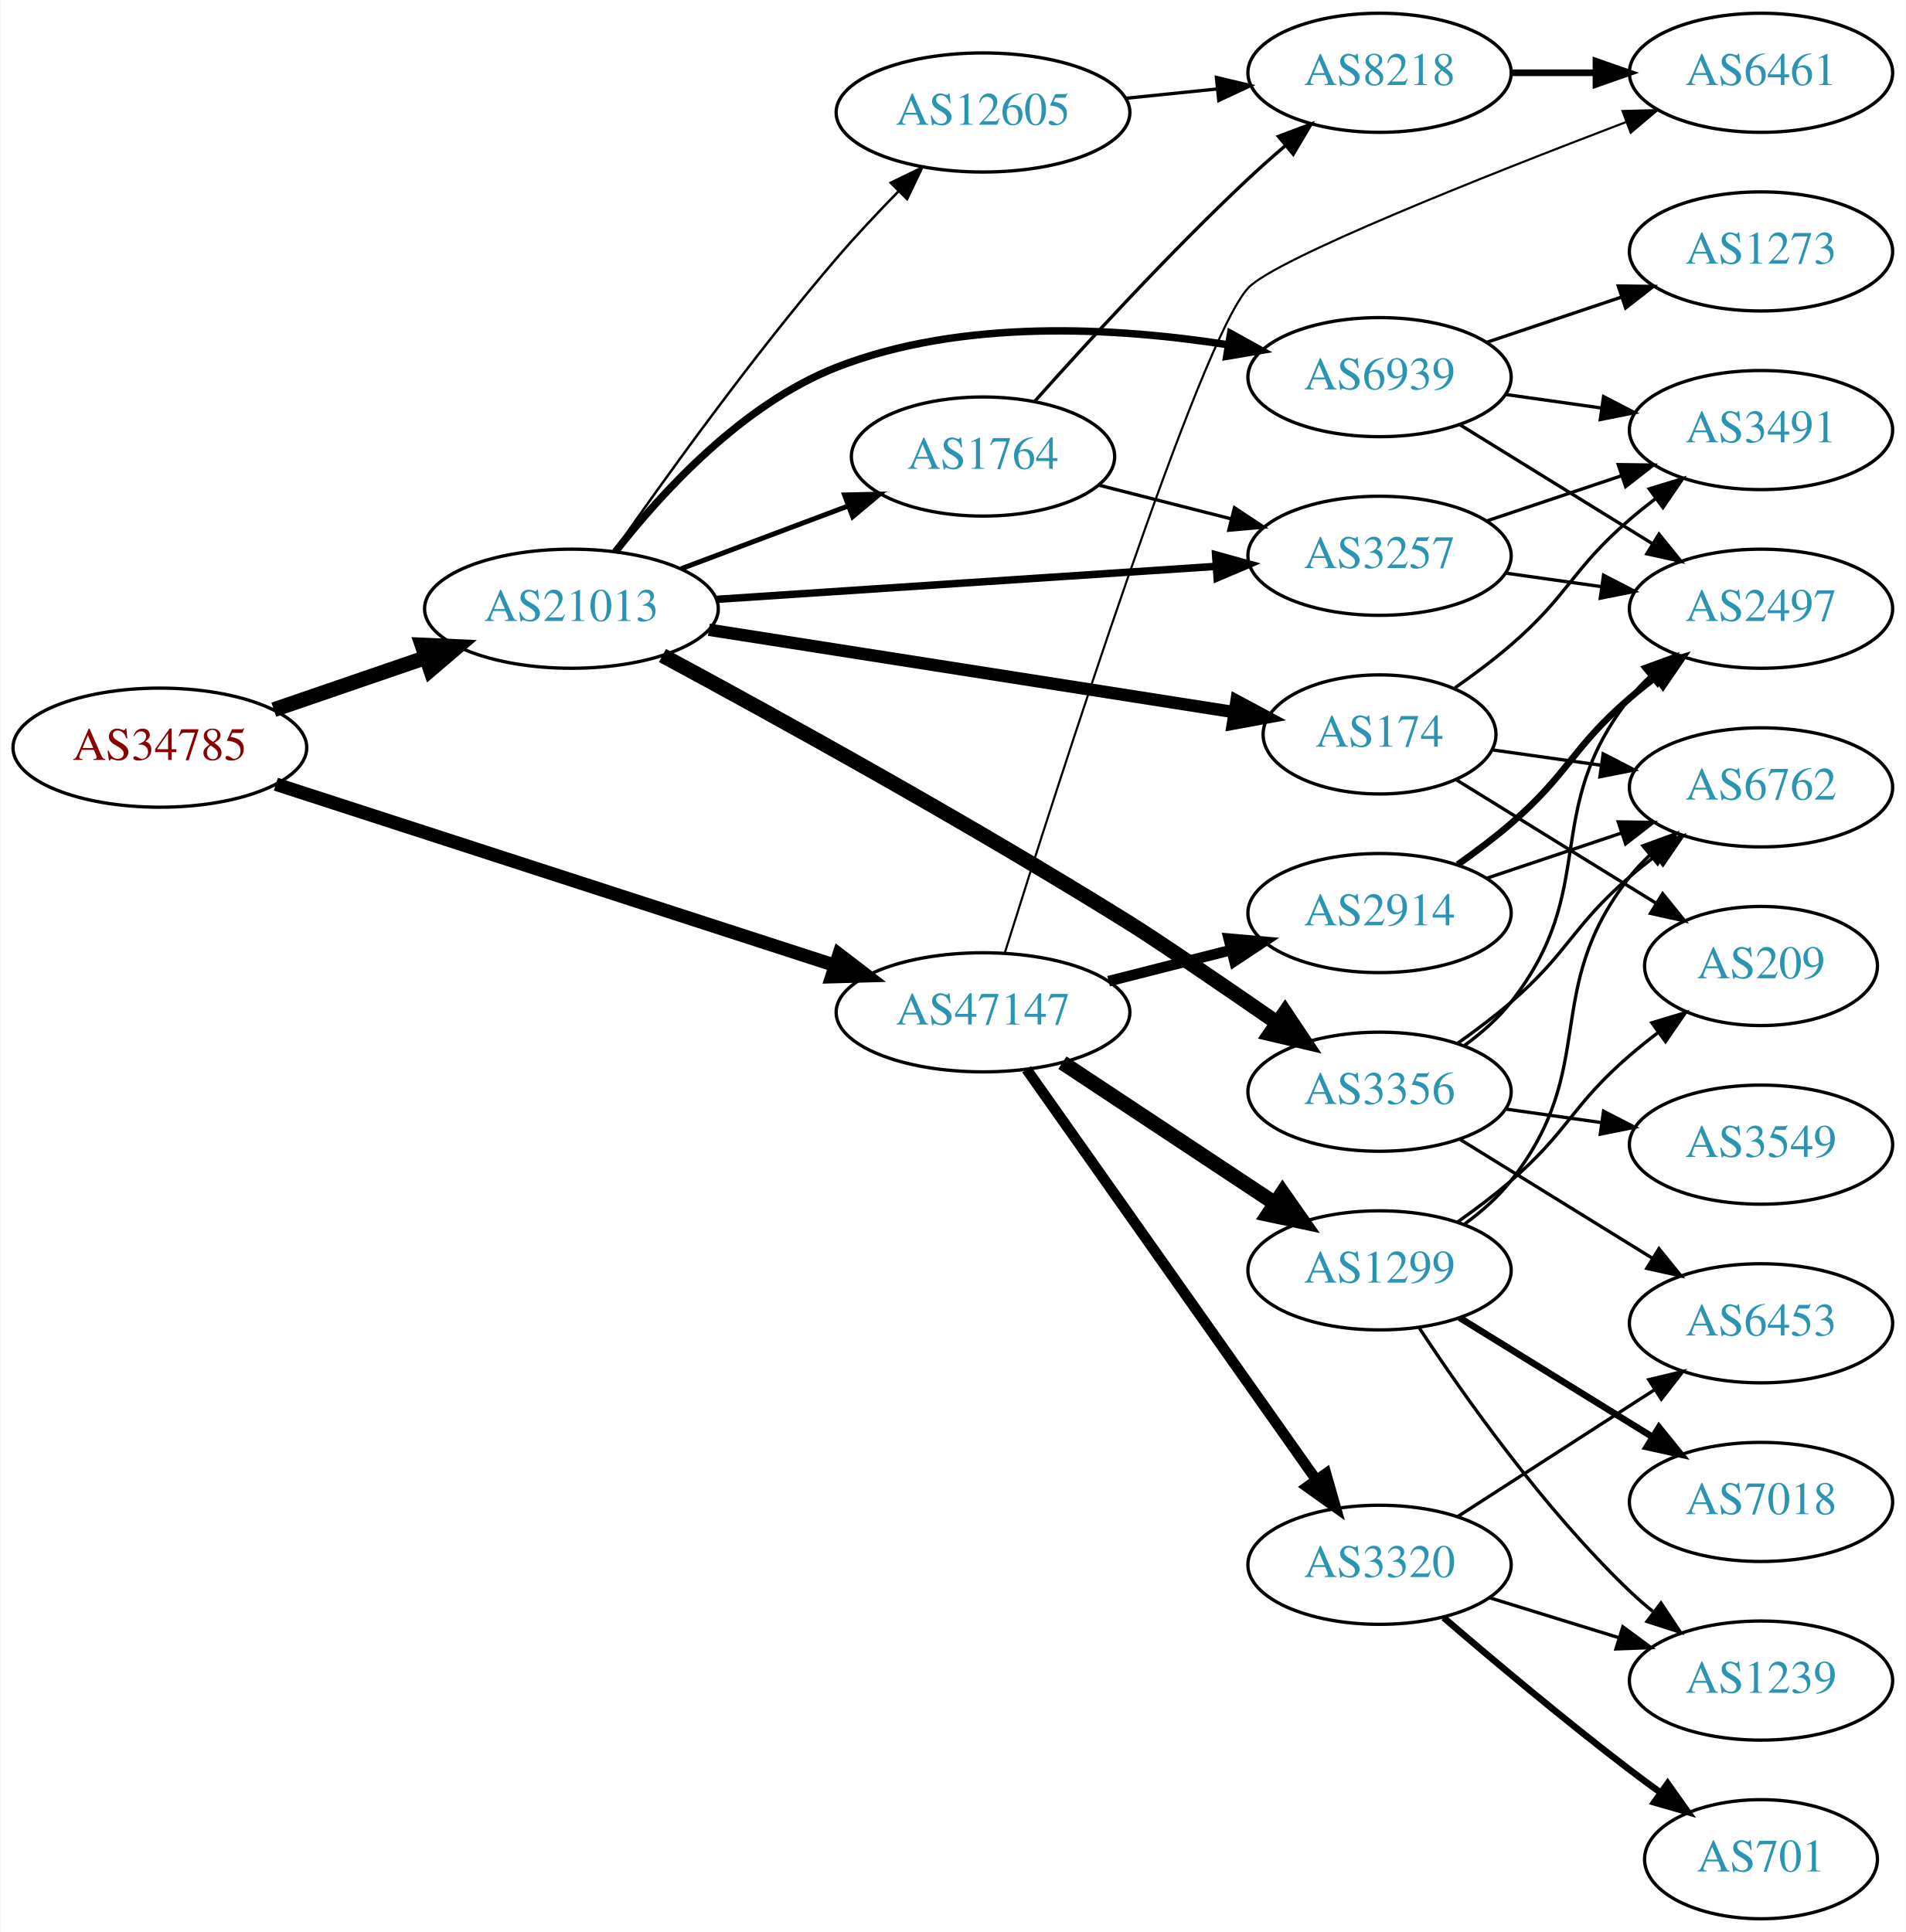
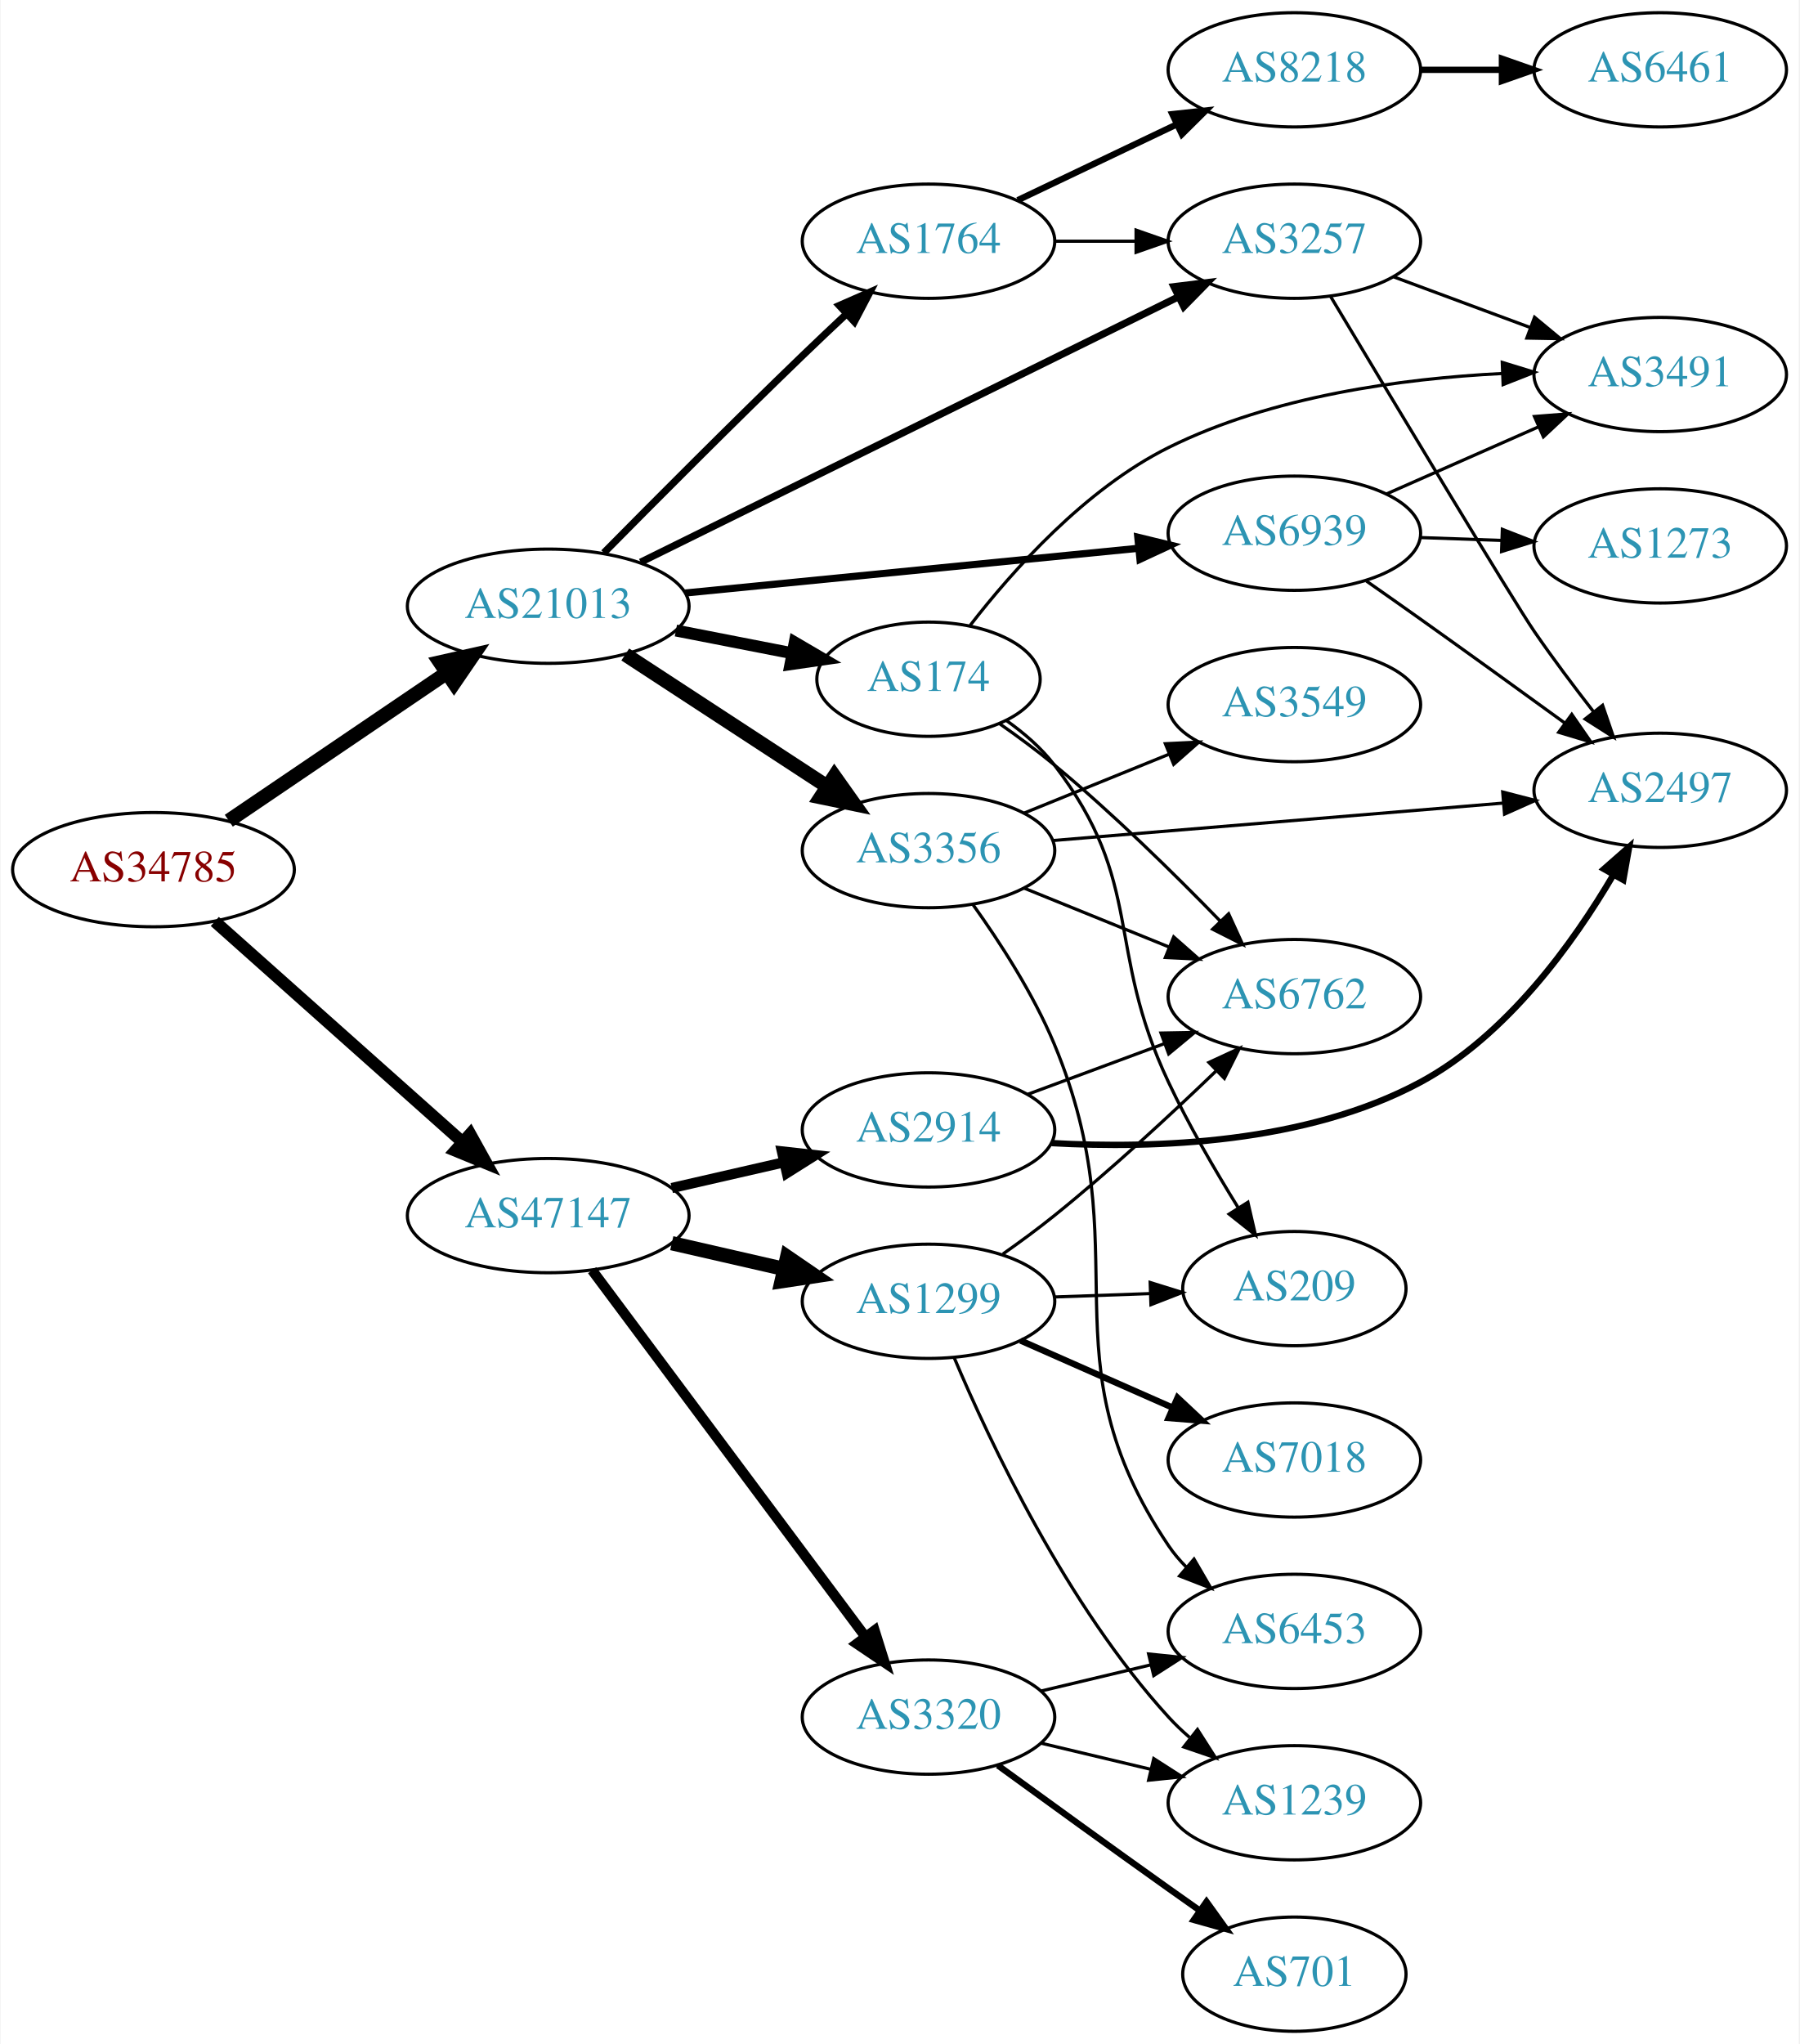
- <svg xmlns="http://www.w3.org/2000/svg" xmlns:xlink="http://www.w3.org/1999/xlink" width="576pt" height="584pt" viewBox="0.00 0.00 575.76 584.00">
-   <g id="graph0" class="graph" transform="scale(1 1) rotate(0) translate(4 580)">
-     <polygon fill="white" stroke="none" points="-4,4 -4,-580 571.762,-580 571.762,4 -4,4" />
+ <svg xmlns="http://www.w3.org/2000/svg" xmlns:xlink="http://www.w3.org/1999/xlink" width="567pt" height="644pt" viewBox="0.00 0.00 566.66 644.00">
+   <g id="graph0" class="graph" transform="scale(1 1) rotate(0) translate(4 640)">
+     <polygon fill="white" stroke="none" points="-4,4 -4,-640 562.663,-640 562.663,4 -4,4" />
    <g id="node1" class="node">
      <g id="a_node1">
        <a xlink:href="/asn/34785" xlink:title="AS34785 ~ Stadtwerke Klagenfurt AG [AT]">
-           <ellipse fill="#ffffff" stroke="black" cx="44.196" cy="-354" rx="44.393" ry="18" />
-           <text text-anchor="middle" x="44.196" y="-350.3" font-family="Times,serif" font-size="14.00" fill="#880000">AS34785</text>
+           <ellipse fill="#ffffff" stroke="black" cx="44.196" cy="-366" rx="44.393" ry="18" />
+           <text text-anchor="middle" x="44.196" y="-362.3" font-family="Times,serif" font-size="14.00" fill="#880000">AS34785</text>
        </a>
      </g>
    </g>
    <g id="node2" class="node">
      <g id="a_node2">
        <a xlink:href="/asn/21013" xlink:title="AS21013 ~ Wels, AT [AT]">
-           <ellipse fill="#ffffff" stroke="black" cx="168.588" cy="-396" rx="44.393" ry="18" />
-           <text text-anchor="middle" x="168.588" y="-392.3" font-family="Times,serif" font-size="14.00" fill="#2c94b3">AS21013</text>
+           <ellipse fill="#ffffff" stroke="black" cx="168.588" cy="-449" rx="44.393" ry="18" />
+           <text text-anchor="middle" x="168.588" y="-445.3" font-family="Times,serif" font-size="14.00" fill="#2c94b3">AS21013</text>
        </a>
      </g>
    </g>
    <g id="edge1" class="edge">
-       <path fill="none" stroke="black" stroke-width="4.5" d="M78.64,-365.477C92.807,-370.338 109.491,-376.063 124.559,-381.234" />
-       <polygon fill="black" stroke="black" stroke-width="4.5" points="123.448,-385.016 134.184,-384.537 126.004,-377.567 123.448,-385.016" />
+       <path fill="none" stroke="black" stroke-width="4.5" d="M67.93,-381.417C87.252,-394.52 115.176,-413.456 136.552,-427.953" />
+       <polygon fill="black" stroke="black" stroke-width="4.5" points="134.489,-431.312 144.976,-433.665 138.909,-424.794 134.489,-431.312" />
    </g>
    <g id="node3" class="node">
      <g id="a_node3">
        <a xlink:href="/asn/47147" xlink:title="AS47147 ~ ANEXIA Internetdienstleistungs GmbH [AT]">
-           <ellipse fill="#ffffff" stroke="black" cx="292.98" cy="-274" rx="44.393" ry="18" />
-           <text text-anchor="middle" x="292.98" y="-270.3" font-family="Times,serif" font-size="14.00" fill="#2c94b3">AS47147</text>
+           <ellipse fill="#ffffff" stroke="black" cx="168.588" cy="-257" rx="44.393" ry="18" />
+           <text text-anchor="middle" x="168.588" y="-253.3" font-family="Times,serif" font-size="14.00" fill="#2c94b3">AS47147</text>
        </a>
      </g>
    </g>
    <g id="edge2" class="edge">
-       <path fill="none" stroke="black" stroke-width="4.05" d="M79.251,-342.96C123.29,-328.684 200.05,-303.801 248.326,-288.151" />
-       <polygon fill="black" stroke="black" stroke-width="4.05" points="249.459,-291.51 257.879,-285.055 247.273,-284.767 249.459,-291.51" />
+       <path fill="none" stroke="black" stroke-width="3.825" d="M63.519,-349.682C84.249,-331.22 118.17,-301.011 141.622,-280.125" />
+       <polygon fill="black" stroke="black" stroke-width="3.825" points="144,-282.694 149.14,-273.43 139.344,-277.467 144,-282.694" />
    </g>
    <g id="node4" class="node">
      <g id="a_node4">
        <a xlink:href="/asn/174" xlink:title="AS174 ~ Cogent Communications [US]">
-           <ellipse fill="#ffffff" stroke="black" cx="412.823" cy="-358" rx="35.194" ry="18" />
-           <text text-anchor="middle" x="412.823" y="-354.3" font-family="Times,serif" font-size="14.00" fill="#2c94b3">AS174</text>
+           <ellipse fill="#ffffff" stroke="black" cx="288.431" cy="-426" rx="35.194" ry="18" />
+           <text text-anchor="middle" x="288.431" y="-422.3" font-family="Times,serif" font-size="14.00" fill="#2c94b3">AS174</text>
        </a>
      </g>
    </g>
    <g id="edge3" class="edge">
-       <path fill="none" stroke="black" stroke-width="3.75" d="M210.133,-389.64C254.116,-382.74 324.042,-371.77 368.925,-364.729" />
-       <polygon fill="black" stroke="black" stroke-width="3.75" points="369.597,-368.167 378.934,-363.159 368.512,-361.252 369.597,-368.167" />
+       <path fill="none" stroke="black" stroke-width="3.75" d="M208.828,-441.341C220.531,-439.057 233.405,-436.544 245.286,-434.226" />
+       <polygon fill="black" stroke="black" stroke-width="3.75" points="246.273,-437.599 255.417,-432.248 244.932,-430.729 246.273,-437.599" />
    </g>
    <g id="node5" class="node">
      <g id="a_node5">
        <a xlink:href="/asn/3356" xlink:title="AS3356 ~ Level 3 Parent, LLC [US]">
-           <ellipse fill="#ffffff" stroke="black" cx="412.823" cy="-250" rx="39.794" ry="18" />
-           <text text-anchor="middle" x="412.823" y="-246.3" font-family="Times,serif" font-size="14.00" fill="#2c94b3">AS3356</text>
+           <ellipse fill="#ffffff" stroke="black" cx="288.431" cy="-372" rx="39.794" ry="18" />
+           <text text-anchor="middle" x="288.431" y="-368.3" font-family="Times,serif" font-size="14.00" fill="#2c94b3">AS3356</text>
        </a>
      </g>
    </g>
    <g id="edge4" class="edge">
-       <path fill="none" stroke="black" stroke-width="4.5" d="M196.111,-381.858C229.491,-363.858 288.363,-331.436 337.176,-301 345.853,-295.59 365.033,-282.477 381.777,-270.902" />
-       <polygon fill="black" stroke="black" stroke-width="4.5" points="384.264,-273.97 390.243,-265.039 379.78,-267.496 384.264,-273.97" />
+       <path fill="none" stroke="black" stroke-width="4.5" d="M192.87,-433.787C211.1,-421.876 236.621,-405.2 256.556,-392.174" />
+       <polygon fill="black" stroke="black" stroke-width="4.5" points="258.779,-395.425 264.997,-386.659 254.472,-388.832 258.779,-395.425" />
    </g>
    <g id="node6" class="node">
      <g id="a_node6">
-         <a xlink:href="/asn/3257" xlink:title="AS3257 ~ GTT [DE]">
-           <ellipse fill="#ffffff" stroke="black" cx="412.823" cy="-412" rx="39.794" ry="18" />
-           <text text-anchor="middle" x="412.823" y="-408.3" font-family="Times,serif" font-size="14.00" fill="#2c94b3">AS3257</text>
+         <a xlink:href="/asn/1764" xlink:title="AS1764 ~ NEXTLAYER-AS [AT]">
+           <ellipse fill="#ffffff" stroke="black" cx="288.431" cy="-564" rx="39.794" ry="18" />
+           <text text-anchor="middle" x="288.431" y="-560.3" font-family="Times,serif" font-size="14.00" fill="#2c94b3">AS1764</text>
        </a>
      </g>
    </g>
    <g id="edge5" class="edge">
-       <path fill="none" stroke="black" stroke-width="2.25" d="M212.337,-398.824C254.586,-401.614 319.131,-405.878 363.286,-408.794" />
-       <polygon fill="black" stroke="black" stroke-width="2.25" points="363.281,-412.301 373.49,-409.468 363.743,-405.317 363.281,-412.301" />
+       <path fill="none" stroke="black" stroke-width="2.25" d="M186.111,-465.812C202.019,-481.92 226.833,-506.839 248.784,-528 253.183,-532.24 257.909,-536.711 262.495,-541.006" />
+       <polygon fill="black" stroke="black" stroke-width="2.25" points="260.295,-543.741 269.998,-547.997 265.067,-538.619 260.295,-543.741" />
    </g>
    <g id="node7" class="node">
      <g id="a_node7">
-         <a xlink:href="/asn/12605" xlink:title="AS12605 ~ Linz, Austria [AT]">
-           <ellipse fill="#ffffff" stroke="black" cx="292.98" cy="-546" rx="44.393" ry="18" />
-           <text text-anchor="middle" x="292.98" y="-542.3" font-family="Times,serif" font-size="14.00" fill="#2c94b3">AS12605</text>
+         <a xlink:href="/asn/3257" xlink:title="AS3257 ~ GTT [DE]">
+           <ellipse fill="#ffffff" stroke="black" cx="403.724" cy="-564" rx="39.794" ry="18" />
+           <text text-anchor="middle" x="403.724" y="-560.3" font-family="Times,serif" font-size="14.00" fill="#2c94b3">AS3257</text>
        </a>
      </g>
    </g>
    <g id="edge6" class="edge">
-       <path fill="none" stroke="black" stroke-width="0.75" d="M181.525,-413.436C196.466,-434.904 223.211,-472.183 248.784,-502 254.595,-508.775 261.202,-515.804 267.471,-522.203" />
-       <polygon fill="black" stroke="black" stroke-width="0.75" points="265.072,-524.754 274.607,-529.372 270.033,-519.815 265.072,-524.754" />
+       <path fill="none" stroke="black" stroke-width="2.25" d="M197.71,-462.872C240.198,-483.83 320.717,-523.548 367.199,-546.477" />
+       <polygon fill="black" stroke="black" stroke-width="2.25" points="365.782,-549.68 376.298,-550.965 368.878,-543.402 365.782,-549.68" />
    </g>
    <g id="node8" class="node">
      <g id="a_node8">
        <a xlink:href="/asn/6939" xlink:title="AS6939 ~ Hurricane Electric LLC [US]">
-           <ellipse fill="#ffffff" stroke="black" cx="412.823" cy="-466" rx="39.794" ry="18" />
-           <text text-anchor="middle" x="412.823" y="-462.3" font-family="Times,serif" font-size="14.00" fill="#2c94b3">AS6939</text>
+           <ellipse fill="#ffffff" stroke="black" cx="403.724" cy="-472" rx="39.794" ry="18" />
+           <text text-anchor="middle" x="403.724" y="-468.3" font-family="Times,serif" font-size="14.00" fill="#2c94b3">AS6939</text>
        </a>
      </g>
    </g>
    <g id="edge7" class="edge">
-       <path fill="none" stroke="black" stroke-width="2.25" d="M181.854,-413.185C195.751,-431.022 220.219,-457.843 248.784,-469 286.663,-483.794 333.363,-481.042 367.061,-475.776" />
-       <polygon fill="black" stroke="black" stroke-width="2.25" points="367.803,-479.2 377.077,-474.078 366.633,-472.299 367.803,-479.2" />
-     </g>
-     <g id="node9" class="node">
-       <g id="a_node9">
-         <a xlink:href="/asn/1764" xlink:title="AS1764 ~ NEXTLAYER-AS [AT]">
-           <ellipse fill="#ffffff" stroke="black" cx="292.98" cy="-442" rx="39.794" ry="18" />
-           <text text-anchor="middle" x="292.98" y="-438.3" font-family="Times,serif" font-size="14.00" fill="#2c94b3">AS1764</text>
-         </a>
-       </g>
-     </g>
-     <g id="edge8" class="edge">
-       <path fill="none" stroke="black" stroke-width="1.5" d="M201.745,-408.086C217.112,-413.861 235.659,-420.832 251.932,-426.948" />
-       <polygon fill="black" stroke="black" stroke-width="1.5" points="251.129,-430.385 261.721,-430.627 253.592,-423.833 251.129,-430.385" />
+       <path fill="none" stroke="black" stroke-width="2.25" d="M211.807,-453.165C252.053,-457.136 312.592,-463.108 354.669,-467.259" />
+       <polygon fill="black" stroke="black" stroke-width="2.25" points="354.383,-470.748 364.679,-468.247 355.07,-463.782 354.383,-470.748" />
    </g>
    <g id="node17" class="node">
      <g id="a_node17">
-         <a xlink:href="/asn/6461" xlink:title="AS6461 ~ Zayo Bandwidth [US]">
-           <ellipse fill="#ffffff" stroke="black" cx="528.116" cy="-558" rx="39.794" ry="18" />
-           <text text-anchor="middle" x="528.116" y="-554.3" font-family="Times,serif" font-size="14.00" fill="#2c94b3">AS6461</text>
-         </a>
-       </g>
-     </g>
-     <g id="edge23" class="edge">
-       <path fill="none" stroke="black" stroke-width="0.643" d="M299.538,-291.885C315.052,-341.405 358.636,-477.675 373.176,-493 381.513,-501.786 444.476,-526.768 487.252,-543.077" />
-       <polygon fill="black" stroke="black" stroke-width="0.643" points="486.254,-546.442 496.845,-546.719 488.738,-539.898 486.254,-546.442" />
+         <a xlink:href="/asn/1299" xlink:title="AS1299 ~ Telia Carrier [EU]">
+           <ellipse fill="#ffffff" stroke="black" cx="288.431" cy="-230" rx="39.794" ry="18" />
+           <text text-anchor="middle" x="288.431" y="-226.3" font-family="Times,serif" font-size="14.00" fill="#2c94b3">AS1299</text>
+         </a>
+       </g>
+     </g>
+     <g id="edge20" class="edge">
+       <path fill="none" stroke="black" stroke-width="4.5" d="M207.523,-248.308C218.764,-245.733 231.176,-242.889 242.799,-240.226" />
+       <polygon fill="black" stroke="black" stroke-width="4.5" points="243.893,-244.015 252.761,-237.943 242.134,-236.339 243.893,-244.015" />
    </g>
    <g id="node18" class="node">
      <g id="a_node18">
        <a xlink:href="/asn/2914" xlink:title="AS2914 ~ NTT America, Inc. [US]">
-           <ellipse fill="#ffffff" stroke="black" cx="412.823" cy="-304" rx="39.794" ry="18" />
-           <text text-anchor="middle" x="412.823" y="-300.3" font-family="Times,serif" font-size="14.00" fill="#2c94b3">AS2914</text>
-         </a>
-       </g>
-     </g>
-     <g id="edge20" class="edge">
-       <path fill="none" stroke="black" stroke-width="3.214" d="M330.943,-283.41C342.65,-286.39 355.706,-289.714 367.855,-292.807" />
-       <polygon fill="black" stroke="black" stroke-width="3.214" points="367.242,-296.262 377.796,-295.338 368.969,-289.479 367.242,-296.262" />
+           <ellipse fill="#ffffff" stroke="black" cx="288.431" cy="-284" rx="39.794" ry="18" />
+           <text text-anchor="middle" x="288.431" y="-280.3" font-family="Times,serif" font-size="14.00" fill="#2c94b3">AS2914</text>
+         </a>
+       </g>
+     </g>
+     <g id="edge21" class="edge">
+       <path fill="none" stroke="black" stroke-width="3.214" d="M207.523,-265.692C218.764,-268.267 231.176,-271.111 242.799,-273.774" />
+       <polygon fill="black" stroke="black" stroke-width="3.214" points="242.232,-277.235 252.761,-276.057 243.795,-270.412 242.232,-277.235" />
    </g>
    <g id="node19" class="node">
      <g id="a_node19">
        <a xlink:href="/asn/3320" xlink:title="AS3320 ~ DTAG [DE]">
-           <ellipse fill="#ffffff" stroke="black" cx="412.823" cy="-107" rx="39.794" ry="18" />
-           <text text-anchor="middle" x="412.823" y="-103.3" font-family="Times,serif" font-size="14.00" fill="#2c94b3">AS3320</text>
-         </a>
-       </g>
-     </g>
-     <g id="edge21" class="edge">
-       <path fill="none" stroke="black" stroke-width="3.214" d="M306.148,-256.757C326.877,-227.381 369.153,-167.47 393.481,-132.993" />
-       <polygon fill="black" stroke="black" stroke-width="3.214" points="396.639,-134.588 399.545,-124.399 390.92,-130.552 396.639,-134.588" />
-     </g>
-     <g id="node20" class="node">
-       <g id="a_node20">
-         <a xlink:href="/asn/1299" xlink:title="AS1299 ~ Telia Carrier [EU]">
-           <ellipse fill="#ffffff" stroke="black" cx="412.823" cy="-196" rx="39.794" ry="18" />
-           <text text-anchor="middle" x="412.823" y="-192.3" font-family="Times,serif" font-size="14.00" fill="#2c94b3">AS1299</text>
+           <ellipse fill="#ffffff" stroke="black" cx="288.431" cy="-99" rx="39.794" ry="18" />
+           <text text-anchor="middle" x="288.431" y="-95.3" font-family="Times,serif" font-size="14.00" fill="#2c94b3">AS3320</text>
        </a>
      </g>
    </g>
    <g id="edge22" class="edge">
-       <path fill="none" stroke="black" stroke-width="4.5" d="M316.981,-258.776C335.302,-246.649 361.116,-229.563 381.187,-216.278" />
-       <polygon fill="black" stroke="black" stroke-width="4.5" points="383.513,-219.461 389.678,-210.658 379.166,-212.894 383.513,-219.461" />
+       <path fill="none" stroke="black" stroke-width="3.214" d="M182.424,-239.79C203.232,-211.891 244.429,-156.656 268.573,-124.283" />
+       <polygon fill="black" stroke="black" stroke-width="3.214" points="271.438,-126.297 274.611,-116.188 265.827,-122.112 271.438,-126.297" />
+     </g>
+     <g id="node9" class="node">
+       <g id="a_node9">
+         <a xlink:href="/asn/3491" xlink:title="AS3491 ~ PCCW Global, Inc. [US]">
+           <ellipse fill="#ffffff" stroke="black" cx="519.017" cy="-522" rx="39.794" ry="18" />
+           <text text-anchor="middle" x="519.017" y="-518.3" font-family="Times,serif" font-size="14.00" fill="#2c94b3">AS3491</text>
+         </a>
+       </g>
+     </g>
+     <g id="edge8" class="edge">
+       <path fill="none" stroke="black" d="M301.597,-443.012C314.874,-460.169 337.782,-485.93 364.077,-499 396.688,-515.209 437.625,-520.726 469.085,-522.316" />
+       <polygon fill="black" stroke="black" points="469.236,-525.825 479.364,-522.715 469.508,-518.83 469.236,-525.825" />
+     </g>
+     <g id="node10" class="node">
+       <g id="a_node10">
+         <a xlink:href="/asn/6762" xlink:title="AS6762 ~ TELECOM ITALIA SPARKLE S.p.A. [IT]">
+           <ellipse fill="#ffffff" stroke="black" cx="403.724" cy="-326" rx="39.794" ry="18" />
+           <text text-anchor="middle" x="403.724" y="-322.3" font-family="Times,serif" font-size="14.00" fill="#2c94b3">AS6762</text>
+         </a>
+       </g>
+     </g>
+     <g id="edge9" class="edge">
+       <path fill="none" stroke="black" d="M310.754,-412.036C316.518,-408.012 322.658,-403.492 328.077,-399 346.618,-383.635 366.017,-364.559 380.391,-349.761" />
+       <polygon fill="black" stroke="black" points="383.009,-352.088 387.418,-342.455 377.963,-347.236 383.009,-352.088" />
    </g>
    <g id="node11" class="node">
      <g id="a_node11">
-         <a xlink:href="/asn/3491" xlink:title="AS3491 ~ PCCW Global, Inc. [US]">
-           <ellipse fill="#ffffff" stroke="black" cx="528.116" cy="-450" rx="39.794" ry="18" />
-           <text text-anchor="middle" x="528.116" y="-446.3" font-family="Times,serif" font-size="14.00" fill="#2c94b3">AS3491</text>
-         </a>
-       </g>
-     </g>
-     <g id="edge15" class="edge">
-       <path fill="none" stroke="black" d="M435.663,-372.11C441.309,-376.063 447.261,-380.513 452.469,-385 470.095,-400.184 470.843,-407.816 488.469,-423 490.95,-425.137 493.599,-427.265 496.303,-429.335" />
-       <polygon fill="black" stroke="black" points="494.333,-432.231 504.467,-435.322 498.473,-426.586 494.333,-432.231" />
-     </g>
-     <g id="node14" class="node">
-       <g id="a_node14">
-         <a xlink:href="/asn/6762" xlink:title="AS6762 ~ TELECOM ITALIA SPARKLE S.p.A. [IT]">
-           <ellipse fill="#ffffff" stroke="black" cx="528.116" cy="-342" rx="39.794" ry="18" />
-           <text text-anchor="middle" x="528.116" y="-338.3" font-family="Times,serif" font-size="14.00" fill="#2c94b3">AS6762</text>
-         </a>
-       </g>
-     </g>
-     <g id="edge17" class="edge">
-       <path fill="none" stroke="black" d="M446.897,-353.329C457.198,-351.874 468.764,-350.241 479.84,-348.677" />
-       <polygon fill="black" stroke="black" points="480.41,-352.131 489.822,-347.267 479.431,-345.2 480.41,-352.131" />
-     </g>
-     <g id="node15" class="node">
-       <g id="a_node15">
        <a xlink:href="/asn/209" xlink:title="AS209 ~ CenturyLink Communications, LLC [US]">
-           <ellipse fill="#ffffff" stroke="black" cx="528.116" cy="-288" rx="35.194" ry="18" />
-           <text text-anchor="middle" x="528.116" y="-284.3" font-family="Times,serif" font-size="14.00" fill="#2c94b3">AS209</text>
-         </a>
-       </g>
-     </g>
-     <g id="edge16" class="edge">
-       <path fill="none" stroke="black" d="M435.936,-344.337C453.169,-333.689 477.298,-318.781 496.406,-306.975" />
-       <polygon fill="black" stroke="black" points="498.391,-309.862 505.059,-301.628 494.712,-303.907 498.391,-309.862" />
-     </g>
-     <g id="node10" class="node">
-       <g id="a_node10">
-         <a xlink:href="/asn/2497" xlink:title="AS2497 ~ Internet Initiative Japan Inc. [JP]">
-           <ellipse fill="#ffffff" stroke="black" cx="528.116" cy="-396" rx="39.794" ry="18" />
-           <text text-anchor="middle" x="528.116" y="-392.3" font-family="Times,serif" font-size="14.00" fill="#2c94b3">AS2497</text>
-         </a>
-       </g>
-     </g>
-     <g id="edge14" class="edge">
-       <path fill="none" stroke="black" d="M438.566,-264.025C443.652,-267.748 448.621,-272.113 452.469,-277 479.632,-311.498 461.307,-334.502 488.469,-369 490.273,-371.291 492.323,-373.467 494.516,-375.516" />
-       <polygon fill="black" stroke="black" points="492.425,-378.328 502.373,-381.975 496.871,-372.92 492.425,-378.328" />
+           <ellipse fill="#ffffff" stroke="black" cx="403.724" cy="-234" rx="35.194" ry="18" />
+           <text text-anchor="middle" x="403.724" y="-230.3" font-family="Times,serif" font-size="14.00" fill="#2c94b3">AS209</text>
+         </a>
+       </g>
+     </g>
+     <g id="edge10" class="edge">
+       <path fill="none" stroke="black" d="M313.069,-412.922C318.567,-409.015 323.998,-404.33 328.077,-399 356.787,-361.489 343.915,-341.718 364.077,-299 370.4,-285.603 378.657,-271.388 385.915,-259.679" />
+       <polygon fill="black" stroke="black" points="389.086,-261.213 391.466,-250.889 383.167,-257.476 389.086,-261.213" />
+     </g>
+     <g id="edge12" class="edge">
+       <path fill="none" stroke="black" d="M318.607,-360.154C332.482,-354.52 349.259,-347.708 364.169,-341.654" />
+       <polygon fill="black" stroke="black" points="365.698,-344.811 373.647,-337.806 363.065,-338.325 365.698,-344.811" />
    </g>
    <g id="node12" class="node">
      <g id="a_node12">
        <a xlink:href="/asn/3549" xlink:title="AS3549 ~ Level 3 Parent, LLC [US]">
-           <ellipse fill="#ffffff" stroke="black" cx="528.116" cy="-234" rx="39.794" ry="18" />
-           <text text-anchor="middle" x="528.116" y="-230.3" font-family="Times,serif" font-size="14.00" fill="#2c94b3">AS3549</text>
+           <ellipse fill="#ffffff" stroke="black" cx="403.724" cy="-418" rx="39.794" ry="18" />
+           <text text-anchor="middle" x="403.724" y="-414.3" font-family="Times,serif" font-size="14.00" fill="#2c94b3">AS3549</text>
        </a>
      </g>
    </g>
    <g id="edge11" class="edge">
-       <path fill="none" stroke="black" d="M450.919,-244.761C460.211,-243.449 470.303,-242.024 480.01,-240.653" />
-       <polygon fill="black" stroke="black" points="480.524,-244.115 489.936,-239.251 479.545,-237.184 480.524,-244.115" />
+       <path fill="none" stroke="black" d="M318.607,-383.846C332.482,-389.48 349.259,-396.292 364.169,-402.346" />
+       <polygon fill="black" stroke="black" points="363.065,-405.675 373.647,-406.194 365.698,-399.189 363.065,-405.675" />
    </g>
    <g id="node13" class="node">
      <g id="a_node13">
+         <a xlink:href="/asn/2497" xlink:title="AS2497 ~ Internet Initiative Japan Inc. [JP]">
+           <ellipse fill="#ffffff" stroke="black" cx="519.017" cy="-391" rx="39.794" ry="18" />
+           <text text-anchor="middle" x="519.017" y="-387.3" font-family="Times,serif" font-size="14.00" fill="#2c94b3">AS2497</text>
+         </a>
+       </g>
+     </g>
+     <g id="edge13" class="edge">
+       <path fill="none" stroke="black" d="M327.691,-375.18C366.672,-378.42 427.25,-383.455 469.561,-386.972" />
+       <polygon fill="black" stroke="black" points="469.376,-390.469 479.632,-387.809 469.956,-383.493 469.376,-390.469" />
+     </g>
+     <g id="node14" class="node">
+       <g id="a_node14">
        <a xlink:href="/asn/6453" xlink:title="AS6453 ~ TATA COMMUNICATIONS (AMERICA) INC [US]">
-           <ellipse fill="#ffffff" stroke="black" cx="528.116" cy="-180" rx="39.794" ry="18" />
-           <text text-anchor="middle" x="528.116" y="-176.3" font-family="Times,serif" font-size="14.00" fill="#2c94b3">AS6453</text>
-         </a>
-       </g>
-     </g>
-     <g id="edge12" class="edge">
-       <path fill="none" stroke="black" d="M437.023,-235.666C453.824,-225.285 476.741,-211.125 495.257,-199.685" />
-       <polygon fill="black" stroke="black" points="497.28,-202.549 503.947,-194.315 493.6,-196.594 497.28,-202.549" />
-     </g>
-     <g id="edge13" class="edge">
-       <path fill="none" stroke="black" d="M436.472,-264.678C441.874,-268.487 447.509,-272.726 452.469,-277 470.095,-292.184 470.843,-299.816 488.469,-315 490.95,-317.137 493.599,-319.265 496.303,-321.335" />
-       <polygon fill="black" stroke="black" points="494.333,-324.231 504.467,-327.322 498.473,-318.586 494.333,-324.231" />
-     </g>
-     <g id="edge9" class="edge">
-       <path fill="none" stroke="black" d="M450.919,-406.761C460.211,-405.449 470.303,-404.024 480.01,-402.653" />
-       <polygon fill="black" stroke="black" points="480.524,-406.115 489.936,-401.251 479.545,-399.184 480.524,-406.115" />
-     </g>
-     <g id="edge10" class="edge">
-       <path fill="none" stroke="black" d="M445.081,-422.484C457.73,-426.727 472.508,-431.684 486.01,-436.212" />
-       <polygon fill="black" stroke="black" points="484.973,-439.556 495.567,-439.418 487.199,-432.92 484.973,-439.556" />
+           <ellipse fill="#ffffff" stroke="black" cx="403.724" cy="-126" rx="39.794" ry="18" />
+           <text text-anchor="middle" x="403.724" y="-122.3" font-family="Times,serif" font-size="14.00" fill="#2c94b3">AS6453</text>
+         </a>
+       </g>
+     </g>
+     <g id="edge14" class="edge">
+       <path fill="none" stroke="black" d="M302.441,-354.991C310.874,-343.212 321.478,-326.857 328.077,-311 355.75,-244.507 323.857,-212.745 364.077,-153 365.706,-150.581 367.629,-148.313 369.734,-146.2" />
+       <polygon fill="black" stroke="black" points="372.101,-148.781 377.425,-139.621 367.551,-143.461 372.101,-148.781" />
+     </g>
+     <g id="edge16" class="edge">
+       <path fill="none" stroke="black" d="M328.103,-564C336.306,-564 345.07,-564 353.602,-564" />
+       <polygon fill="black" stroke="black" points="353.841,-567.5 363.841,-564 353.841,-560.5 353.841,-567.5" />
+     </g>
+     <g id="node15" class="node">
+       <g id="a_node15">
+         <a xlink:href="/asn/8218" xlink:title="AS8218 ~ legacy Neotelecoms [FR]">
+           <ellipse fill="#ffffff" stroke="black" cx="403.724" cy="-618" rx="39.794" ry="18" />
+           <text text-anchor="middle" x="403.724" y="-614.3" font-family="Times,serif" font-size="14.00" fill="#2c94b3">AS8218</text>
+         </a>
+       </g>
+     </g>
+     <g id="edge15" class="edge">
+       <path fill="none" stroke="black" stroke-width="2" d="M316.567,-576.934C331.561,-584.081 350.382,-593.052 366.605,-600.785" />
+       <polygon fill="black" stroke="black" stroke-width="2" points="365.276,-604.028 375.809,-605.171 368.288,-597.709 365.276,-604.028" />
+     </g>
+     <g id="edge19" class="edge">
+       <path fill="none" stroke="black" d="M435.084,-552.745C448.291,-547.849 463.948,-542.044 478.081,-536.805" />
+       <polygon fill="black" stroke="black" points="479.413,-540.044 487.572,-533.286 476.979,-533.481 479.413,-540.044" />
+     </g>
+     <g id="edge18" class="edge">
+       <path fill="none" stroke="black" d="M415.115,-546.634C433.988,-515.129 472.583,-450.884 479.37,-441 485.178,-432.542 491.9,-423.592 498.093,-415.637" />
+       <polygon fill="black" stroke="black" points="500.852,-417.79 504.294,-407.77 495.355,-413.456 500.852,-417.79" />
+     </g>
+     <g id="edge32" class="edge">
+       <path fill="none" stroke="black" d="M432.729,-484.36C447.163,-490.73 464.964,-498.586 480.563,-505.47" />
+       <polygon fill="black" stroke="black" points="479.379,-508.774 489.941,-509.609 482.206,-502.37 479.379,-508.774" />
+     </g>
+     <g id="edge34" class="edge">
+       <path fill="none" stroke="black" d="M426.434,-456.926C431.969,-453.057 437.9,-448.889 443.37,-445 458.484,-434.255 475.218,-422.167 489.006,-412.156" />
+       <polygon fill="black" stroke="black" points="491.138,-414.933 497.168,-406.222 487.022,-409.271 491.138,-414.933" />
+     </g>
+     <g id="node23" class="node">
+       <g id="a_node23">
+         <a xlink:href="/asn/1273" xlink:title="AS1273 ~ Vodafone Group PLC [EU]">
+           <ellipse fill="#ffffff" stroke="black" cx="519.017" cy="-468" rx="39.794" ry="18" />
+           <text text-anchor="middle" x="519.017" y="-464.3" font-family="Times,serif" font-size="14.00" fill="#2c94b3">AS1273</text>
+         </a>
+       </g>
+     </g>
+     <g id="edge33" class="edge">
+       <path fill="none" stroke="black" d="M443.396,-470.635C451.599,-470.345 460.363,-470.036 468.895,-469.734" />
+       <polygon fill="black" stroke="black" points="469.264,-473.224 479.134,-469.373 469.017,-466.228 469.264,-473.224" />
    </g>
    <g id="node16" class="node">
      <g id="a_node16">
-         <a xlink:href="/asn/8218" xlink:title="AS8218 ~ legacy Neotelecoms [FR]">
-           <ellipse fill="#ffffff" stroke="black" cx="412.823" cy="-558" rx="39.794" ry="18" />
-           <text text-anchor="middle" x="412.823" y="-554.3" font-family="Times,serif" font-size="14.00" fill="#2c94b3">AS8218</text>
-         </a>
-       </g>
-     </g>
-     <g id="edge18" class="edge">
-       <path fill="none" stroke="black" d="M336.191,-550.298C345.116,-551.207 354.599,-552.173 363.723,-553.102" />
-       <polygon fill="black" stroke="black" points="363.52,-556.599 373.823,-554.13 364.229,-549.635 363.52,-556.599" />
-     </g>
-     <g id="edge34" class="edge">
-       <path fill="none" stroke="black" d="M437.023,-451.666C453.824,-441.285 476.741,-427.125 495.257,-415.685" />
-       <polygon fill="black" stroke="black" points="497.28,-418.549 503.947,-410.315 493.6,-412.594 497.28,-418.549" />
-     </g>
-     <g id="edge33" class="edge">
-       <path fill="none" stroke="black" d="M450.919,-460.761C460.211,-459.449 470.303,-458.024 480.01,-456.653" />
-       <polygon fill="black" stroke="black" points="480.524,-460.115 489.936,-455.251 479.545,-453.184 480.524,-460.115" />
-     </g>
-     <g id="node24" class="node">
-       <g id="a_node24">
-         <a xlink:href="/asn/1273" xlink:title="AS1273 ~ Vodafone Group PLC [EU]">
-           <ellipse fill="#ffffff" stroke="black" cx="528.116" cy="-504" rx="39.794" ry="18" />
-           <text text-anchor="middle" x="528.116" y="-500.3" font-family="Times,serif" font-size="14.00" fill="#2c94b3">AS1273</text>
-         </a>
-       </g>
-     </g>
-     <g id="edge35" class="edge">
-       <path fill="none" stroke="black" d="M445.081,-476.484C457.73,-480.727 472.508,-485.684 486.01,-490.212" />
-       <polygon fill="black" stroke="black" points="484.973,-493.556 495.567,-493.418 487.199,-486.92 484.973,-493.556" />
-     </g>
-     <g id="edge37" class="edge">
-       <path fill="none" stroke="black" d="M328.065,-433.323C340.524,-430.151 354.796,-426.518 367.986,-423.16" />
-       <polygon fill="black" stroke="black" points="368.987,-426.517 377.815,-420.658 367.26,-419.733 368.987,-426.517" />
-     </g>
-     <g id="edge36" class="edge">
-       <path fill="none" stroke="black" d="M308.591,-458.676C324.068,-476.053 349.49,-503.791 373.176,-526 376.723,-529.325 380.56,-532.722 384.393,-536" />
-       <polygon fill="black" stroke="black" points="382.244,-538.766 392.158,-542.503 386.738,-533.399 382.244,-538.766" />
-     </g>
-     <g id="edge19" class="edge">
-       <path fill="none" stroke="black" stroke-width="2" d="M452.495,-558C460.698,-558 469.462,-558 477.994,-558" />
-       <polygon fill="black" stroke="black" stroke-width="2" points="478.233,-561.5 488.233,-558 478.233,-554.5 478.233,-561.5" />
-     </g>
-     <g id="edge31" class="edge">
-       <path fill="none" stroke="black" stroke-width="2" d="M436.472,-318.678C441.874,-322.487 447.509,-326.726 452.469,-331 470.095,-346.184 470.843,-353.816 488.469,-369 490.95,-371.137 493.599,-373.265 496.303,-375.335" />
-       <polygon fill="black" stroke="black" stroke-width="2" points="494.333,-378.231 504.467,-381.322 498.473,-372.586 494.333,-378.231" />
-     </g>
-     <g id="edge32" class="edge">
-       <path fill="none" stroke="black" d="M445.081,-314.484C457.73,-318.727 472.508,-323.684 486.01,-328.212" />
-       <polygon fill="black" stroke="black" points="484.973,-331.556 495.567,-331.418 487.199,-324.92 484.973,-331.556" />
+         <a xlink:href="/asn/6461" xlink:title="AS6461 ~ Zayo Bandwidth [US]">
+           <ellipse fill="#ffffff" stroke="black" cx="519.017" cy="-618" rx="39.794" ry="18" />
+           <text text-anchor="middle" x="519.017" y="-614.3" font-family="Times,serif" font-size="14.00" fill="#2c94b3">AS6461</text>
+         </a>
+       </g>
+     </g>
+     <g id="edge17" class="edge">
+       <path fill="none" stroke="black" stroke-width="2" d="M443.396,-618C451.599,-618 460.363,-618 468.895,-618" />
+       <polygon fill="black" stroke="black" stroke-width="2" points="469.134,-621.5 479.134,-618 469.134,-614.5 469.134,-621.5" />
+     </g>
+     <g id="edge25" class="edge">
+       <path fill="none" stroke="black" d="M311.883,-244.914C317.291,-248.716 322.978,-252.893 328.077,-257 345.821,-271.289 364.652,-288.713 378.96,-302.477" />
+       <polygon fill="black" stroke="black" points="376.795,-305.252 386.409,-309.703 381.669,-300.228 376.795,-305.252" />
    </g>
    <g id="edge26" class="edge">
-       <path fill="none" stroke="black" d="M436.477,-121.597C453.535,-132.589 477.119,-147.785 495.954,-159.921" />
-       <polygon fill="black" stroke="black" points="494.199,-162.954 504.501,-165.428 497.991,-157.069 494.199,-162.954" />
+       <path fill="none" stroke="black" d="M328.103,-231.365C337.808,-231.708 348.299,-232.078 358.262,-232.43" />
+       <polygon fill="black" stroke="black" points="358.281,-235.933 368.398,-232.788 358.528,-228.937 358.281,-235.933" />
+     </g>
+     <g id="node20" class="node">
+       <g id="a_node20">
+         <a xlink:href="/asn/1239" xlink:title="AS1239 ~ Sprint [US]">
+           <ellipse fill="#ffffff" stroke="black" cx="403.724" cy="-72" rx="39.794" ry="18" />
+           <text text-anchor="middle" x="403.724" y="-68.3" font-family="Times,serif" font-size="14.00" fill="#2c94b3">AS1239</text>
+         </a>
+       </g>
+     </g>
+     <g id="edge23" class="edge">
+       <path fill="none" stroke="black" d="M296.489,-212.313C307.788,-185.561 331.973,-134.199 364.077,-99 366.094,-96.789 368.323,-94.659 370.662,-92.632" />
+       <polygon fill="black" stroke="black" points="373.191,-95.096 378.894,-86.167 368.868,-89.591 373.191,-95.096" />
    </g>
    <g id="node21" class="node">
      <g id="a_node21">
-         <a xlink:href="/asn/701" xlink:title="AS701 ~ UUNET [US]">
-           <ellipse fill="#ffffff" stroke="black" cx="528.116" cy="-18" rx="35.194" ry="18" />
-           <text text-anchor="middle" x="528.116" y="-14.3" font-family="Times,serif" font-size="14.00" fill="#2c94b3">AS701</text>
+         <a xlink:href="/asn/7018" xlink:title="AS7018 ~ AT&amp;T Services, Inc. [US]">
+           <ellipse fill="#ffffff" stroke="black" cx="403.724" cy="-180" rx="39.794" ry="18" />
+           <text text-anchor="middle" x="403.724" y="-176.3" font-family="Times,serif" font-size="14.00" fill="#2c94b3">AS7018</text>
        </a>
      </g>
    </g>
    <g id="edge24" class="edge">
-       <path fill="none" stroke="black" stroke-width="2" d="M432.187,-91.018C447.087,-78.23 468.777,-60.016 488.469,-45 491.443,-42.733 494.586,-40.415 497.744,-38.136" />
-       <polygon fill="black" stroke="black" stroke-width="2" points="499.897,-40.9 506.028,-32.26 495.847,-35.191 499.897,-40.9" />
+       <path fill="none" stroke="black" stroke-width="2" d="M317.436,-217.64C331.87,-211.27 349.671,-203.414 365.27,-196.53" />
+       <polygon fill="black" stroke="black" stroke-width="2" points="366.913,-199.63 374.648,-192.391 364.086,-193.226 366.913,-199.63" />
+     </g>
+     <g id="edge30" class="edge">
+       <path fill="none" stroke="black" d="M319.791,-295.255C332.998,-300.151 348.655,-305.956 362.788,-311.195" />
+       <polygon fill="black" stroke="black" points="361.686,-314.519 372.28,-314.714 364.12,-307.956 361.686,-314.519" />
+     </g>
+     <g id="edge31" class="edge">
+       <path fill="none" stroke="black" stroke-width="2" d="M327.206,-279.849C359.89,-278.013 407.418,-279.678 443.37,-299 470.637,-313.654 491.643,-342.875 504.326,-364.47" />
+       <polygon fill="black" stroke="black" stroke-width="2" points="501.285,-366.203 509.246,-373.194 507.382,-362.764 501.285,-366.203" />
+     </g>
+     <g id="edge29" class="edge">
+       <path fill="none" stroke="black" d="M324.038,-107.248C334.909,-109.838 347.064,-112.735 358.506,-115.462" />
+       <polygon fill="black" stroke="black" points="357.789,-118.889 368.328,-117.803 359.412,-112.08 357.789,-118.889" />
+     </g>
+     <g id="edge27" class="edge">
+       <path fill="none" stroke="black" d="M324.038,-90.752C334.909,-88.162 347.064,-85.265 358.506,-82.538" />
+       <polygon fill="black" stroke="black" points="359.412,-85.92 368.328,-80.197 357.789,-79.111 359.412,-85.92" />
    </g>
    <g id="node22" class="node">
      <g id="a_node22">
-         <a xlink:href="/asn/1239" xlink:title="AS1239 ~ Sprint [US]">
-           <ellipse fill="#ffffff" stroke="black" cx="528.116" cy="-72" rx="39.794" ry="18" />
-           <text text-anchor="middle" x="528.116" y="-68.3" font-family="Times,serif" font-size="14.00" fill="#2c94b3">AS1239</text>
-         </a>
-       </g>
-     </g>
-     <g id="edge25" class="edge">
-       <path fill="none" stroke="black" d="M445.985,-97.064C458.184,-93.296 472.258,-88.948 485.224,-84.942" />
-       <polygon fill="black" stroke="black" points="486.352,-88.257 494.873,-81.961 484.286,-81.569 486.352,-88.257" />
-     </g>
-     <g id="edge29" class="edge">
-       <path fill="none" stroke="black" d="M438.566,-210.025C443.652,-213.748 448.621,-218.113 452.469,-223 479.632,-257.498 461.307,-280.502 488.469,-315 490.273,-317.291 492.323,-319.467 494.516,-321.516" />
-       <polygon fill="black" stroke="black" points="492.425,-324.328 502.373,-327.975 496.871,-318.92 492.425,-324.328" />
-     </g>
-     <g id="edge30" class="edge">
-       <path fill="none" stroke="black" d="M436.472,-210.678C441.874,-214.487 447.509,-218.726 452.469,-223 470.095,-238.184 470.843,-245.816 488.469,-261 491.155,-263.314 494.039,-265.617 496.975,-267.848" />
-       <polygon fill="black" stroke="black" points="495.131,-270.835 505.276,-273.89 499.251,-265.175 495.131,-270.835" />
-     </g>
-     <g id="edge27" class="edge">
-       <path fill="none" stroke="black" d="M424.828,-178.599C438.285,-158.131 462.498,-123.802 488.469,-99 490.634,-96.933 492.968,-94.906 495.38,-92.95" />
-       <polygon fill="black" stroke="black" points="497.886,-95.442 503.743,-86.613 493.659,-89.862 497.886,-95.442" />
-     </g>
-     <g id="node23" class="node">
-       <g id="a_node23">
-         <a xlink:href="/asn/7018" xlink:title="AS7018 ~ AT&amp;T Services, Inc. [US]">
-           <ellipse fill="#ffffff" stroke="black" cx="528.116" cy="-126" rx="39.794" ry="18" />
-           <text text-anchor="middle" x="528.116" y="-122.3" font-family="Times,serif" font-size="14.00" fill="#2c94b3">AS7018</text>
+         <a xlink:href="/asn/701" xlink:title="AS701 ~ UUNET [US]">
+           <ellipse fill="#ffffff" stroke="black" cx="403.724" cy="-18" rx="35.194" ry="18" />
+           <text text-anchor="middle" x="403.724" y="-14.3" font-family="Times,serif" font-size="14.00" fill="#2c94b3">AS701</text>
        </a>
      </g>
    </g>
    <g id="edge28" class="edge">
-       <path fill="none" stroke="black" stroke-width="2" d="M437.023,-181.666C453.824,-171.285 476.741,-157.125 495.257,-145.685" />
-       <polygon fill="black" stroke="black" stroke-width="2" points="497.28,-148.549 503.947,-140.315 493.6,-142.594 497.28,-148.549" />
+       <path fill="none" stroke="black" stroke-width="2" d="M310.279,-83.778C325.213,-72.909 345.827,-57.975 364.077,-45 367.288,-42.718 370.657,-40.339 374.011,-37.982" />
+       <polygon fill="black" stroke="black" stroke-width="2" points="376.039,-40.834 382.222,-32.23 372.023,-35.101 376.039,-40.834" />
    </g>
  </g>
</svg>
